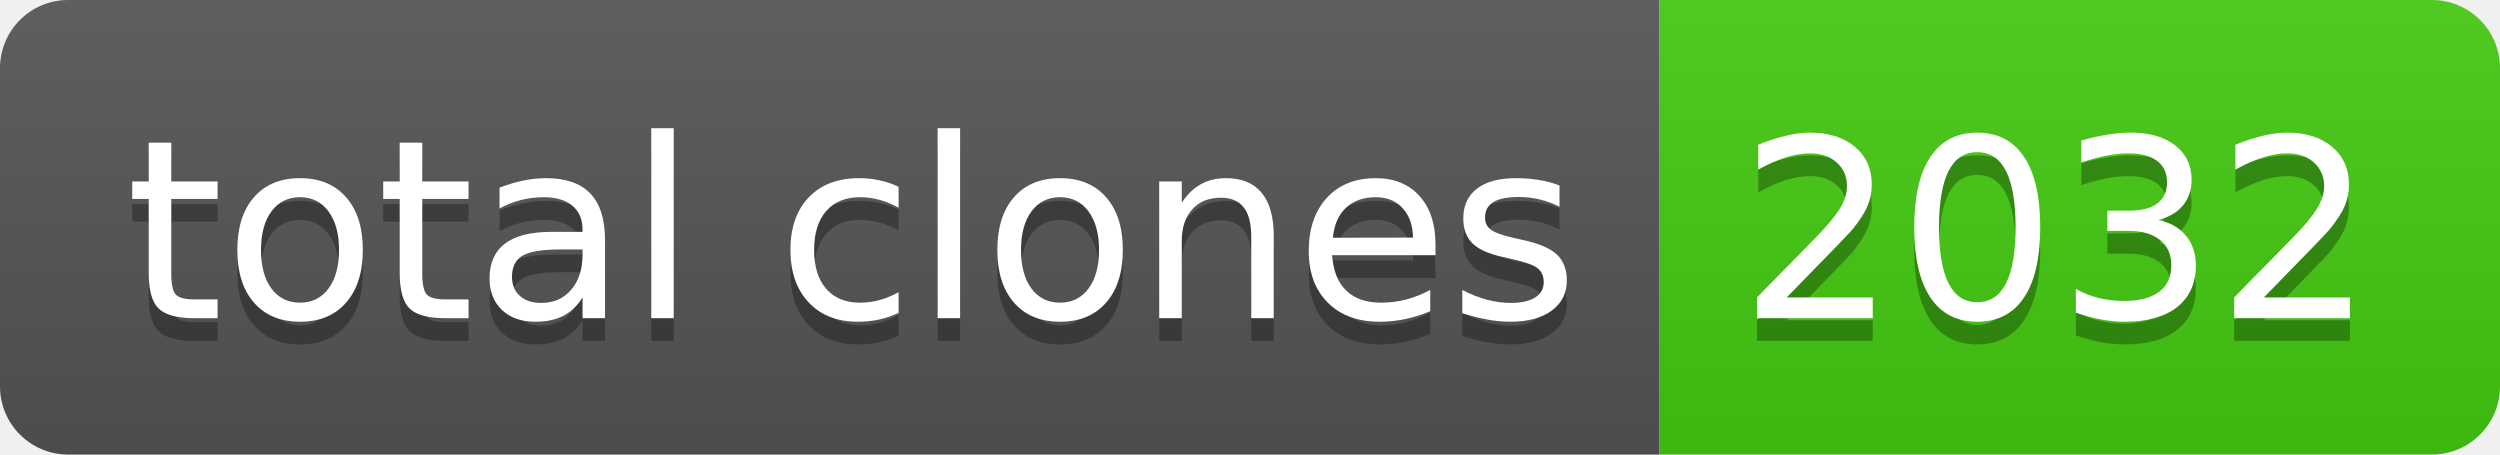
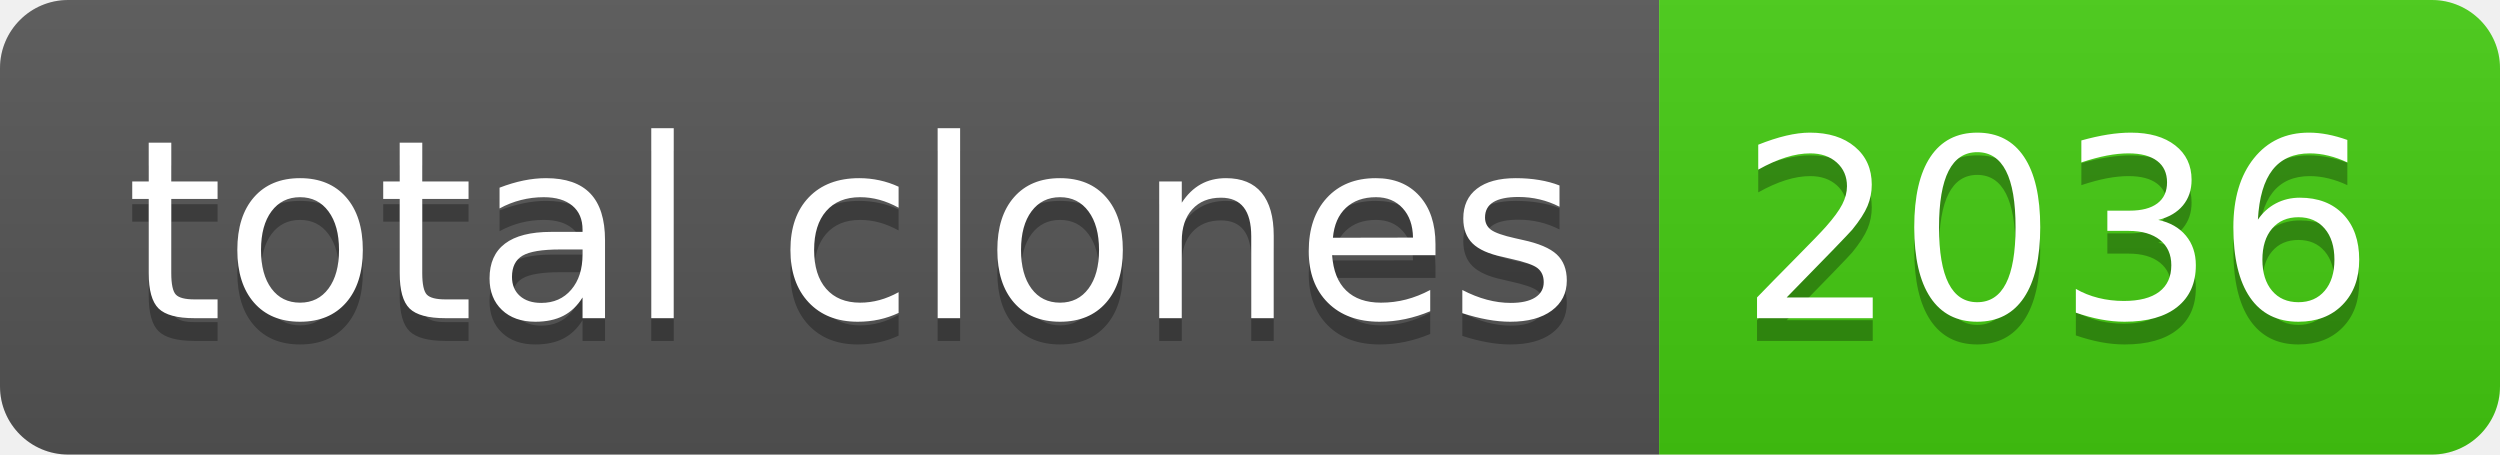
- <svg xmlns="http://www.w3.org/2000/svg" width="110" height="20" role="img" aria-label="total clones: 2032">
+ <svg xmlns="http://www.w3.org/2000/svg" width="110" height="20" role="img" aria-label="total clones: 2036">
  <linearGradient id="s" x2="0" y2="100%">
    <stop offset="0" stop-color="#bbb" stop-opacity=".1" />
    <stop offset="1" stop-opacity=".1" />
  </linearGradient>
  <clipPath id="r">
    <rect width="110" height="20" rx="3" fill="#fff" />
  </clipPath>
  <g clip-path="url(#r)">
    <rect width="73" height="20" fill="#555" />
    <rect x="73" width="37" height="20" fill="#4c1" />
    <rect width="110" height="20" fill="url(#s)" />
  </g>
  <g fill="#fff" text-anchor="middle" font-family="Verdana,Geneva,DejaVu Sans,sans-serif" text-rendering="geometricPrecision" font-size="110">
    <text aria-hidden="true" x="375" y="150" fill="#010101" fill-opacity=".3" transform="scale(.1)" textLength="630">total clones</text>
    <text x="375" y="140" transform="scale(.1)" fill="#fff" textLength="630">total clones</text>
-     <text aria-hidden="true" x="905" y="150" fill="#010101" fill-opacity=".3" transform="scale(.1)" textLength="270">2032</text>
-     <text x="905" y="140" transform="scale(.1)" fill="#fff" textLength="270">2032</text>
+     <text aria-hidden="true" x="905" y="150" fill="#010101" fill-opacity=".3" transform="scale(.1)" textLength="270">2036</text>
+     <text x="905" y="140" transform="scale(.1)" fill="#fff" textLength="270">2036</text>
  </g>
</svg>
